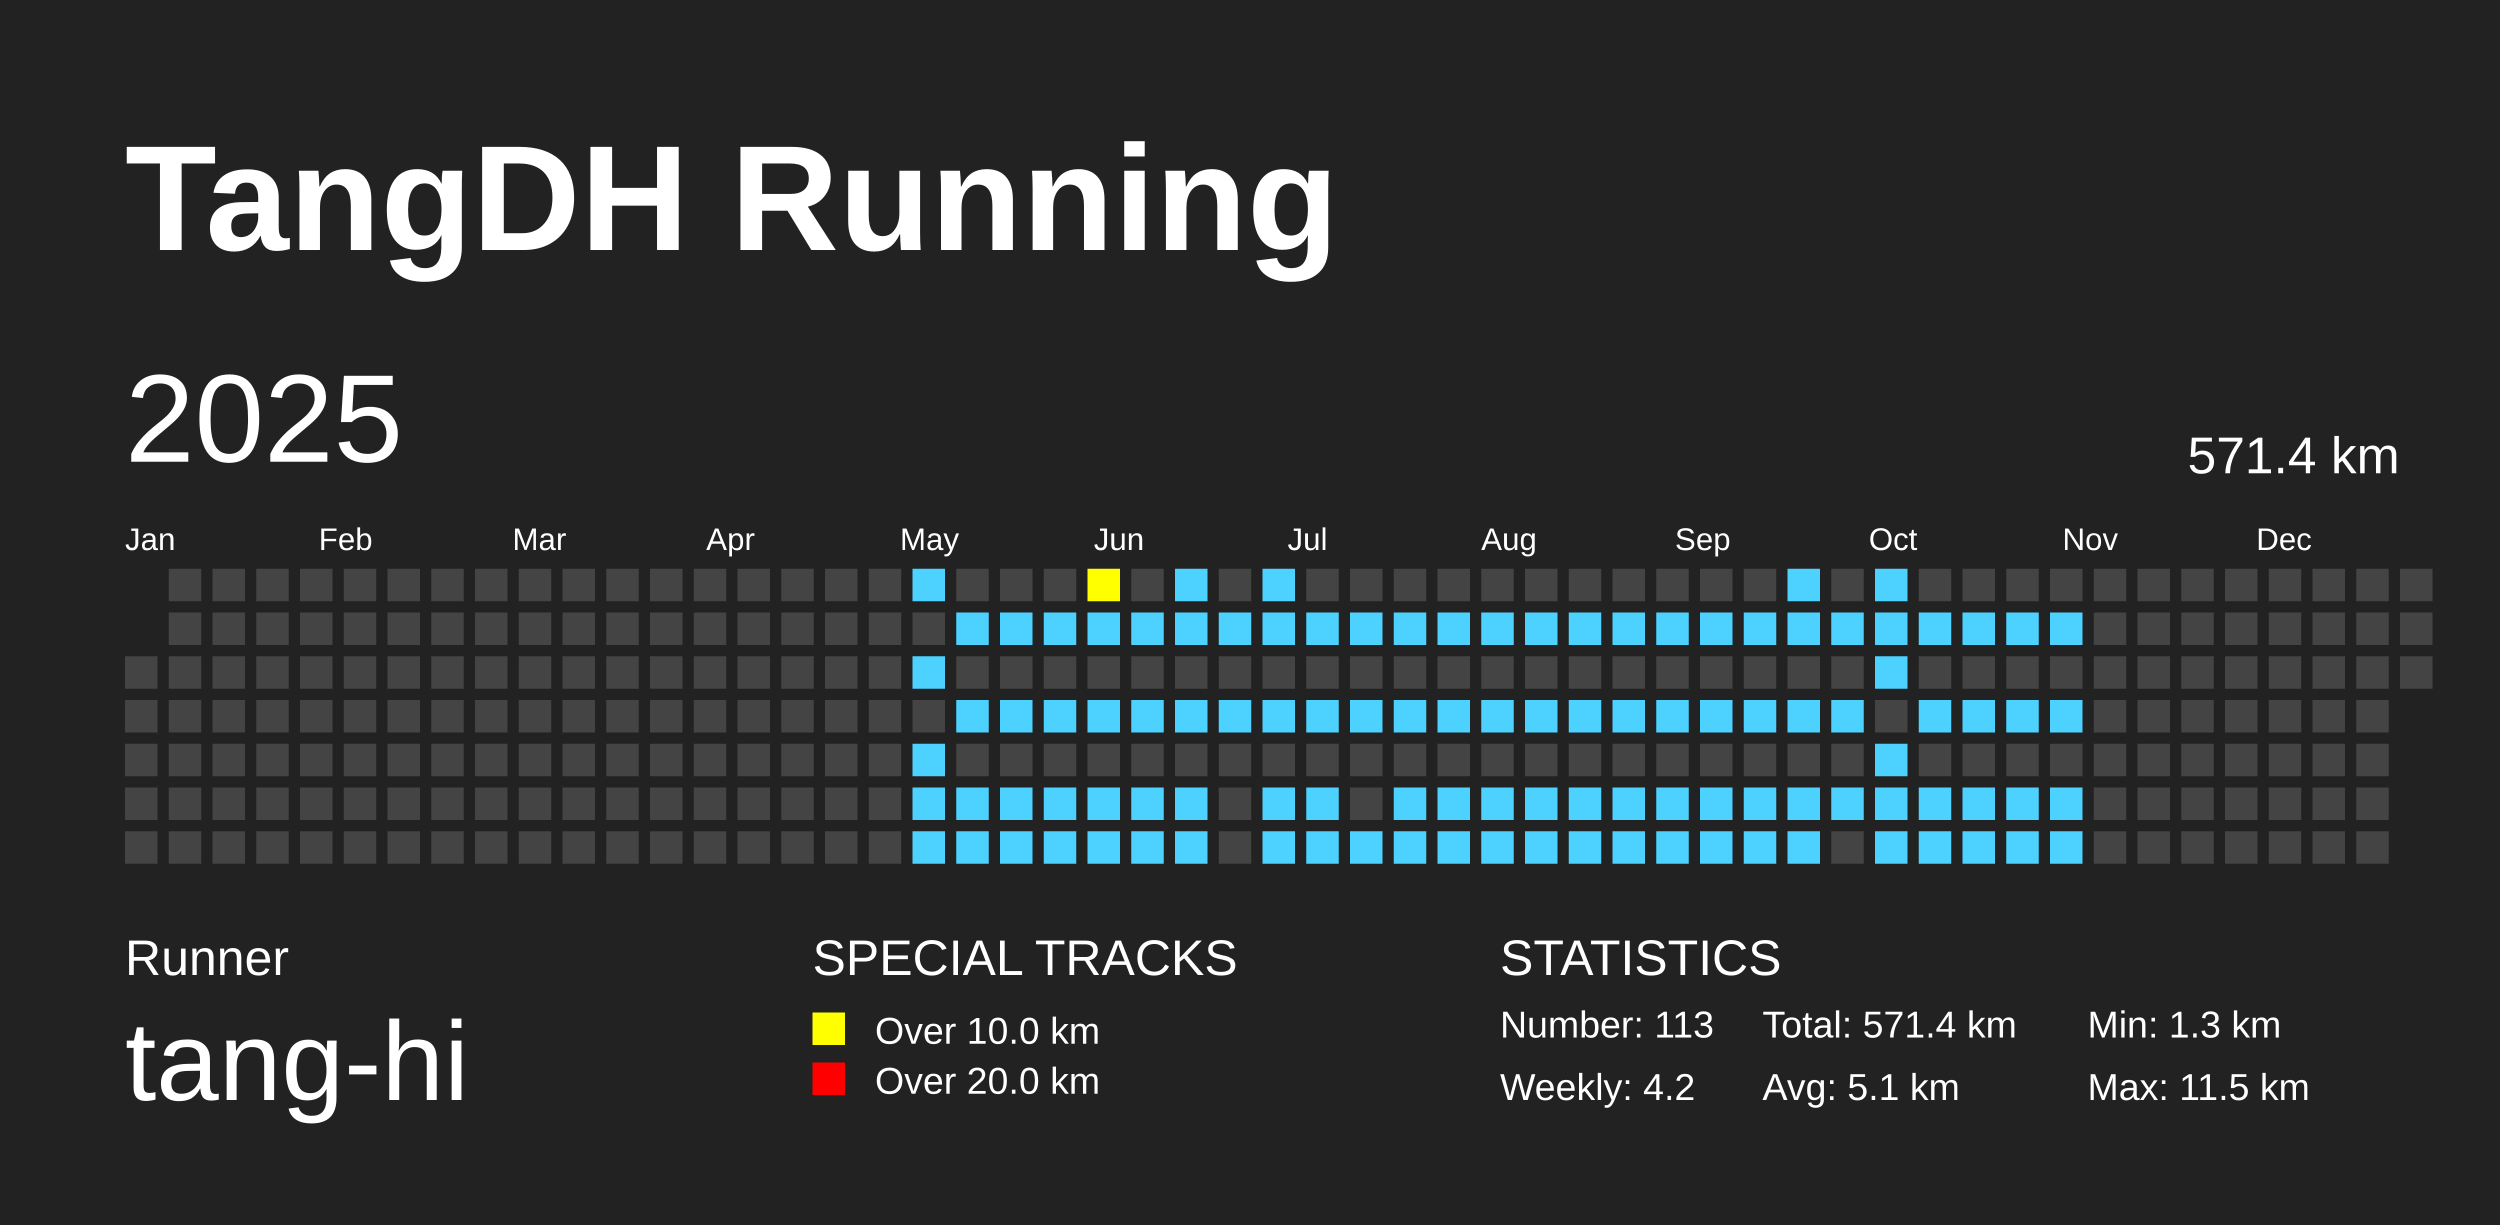
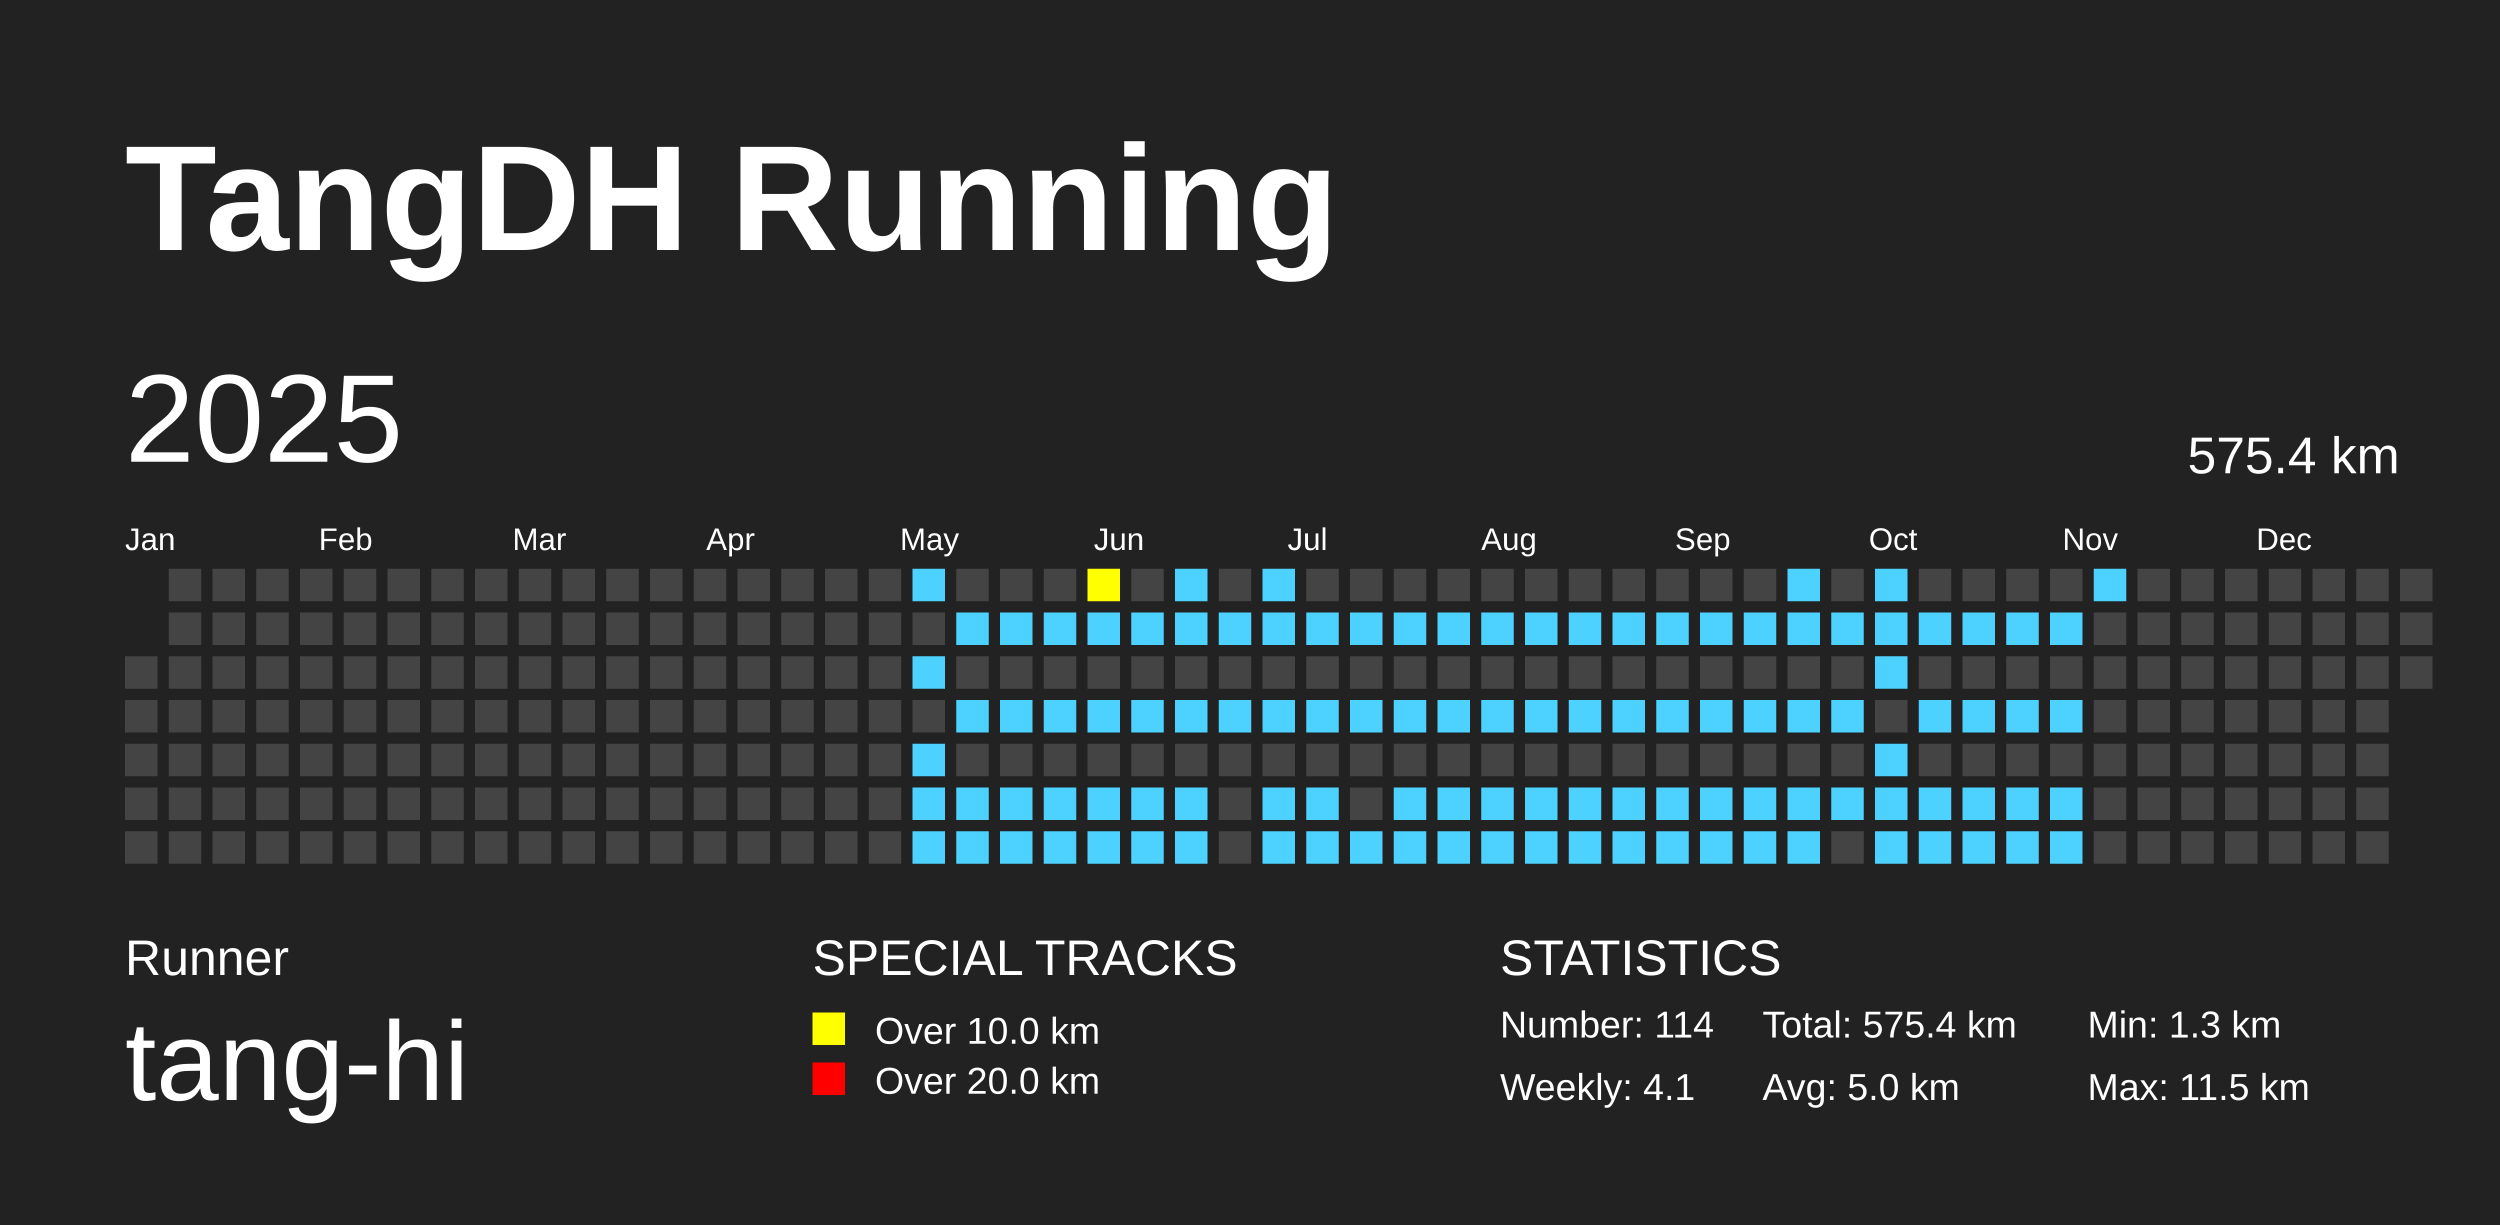
<svg xmlns="http://www.w3.org/2000/svg" baseProfile="full" height="98mm" version="1.1" viewBox="0,0,200,98" width="200mm">
  <defs />
  <rect fill="#222222" height="98" width="200" x="0" y="0" />
  <text fill="#FFFFFF" style="font-size:12px; font-family:Arial; font-weight:bold;" x="10" y="20">TangDH Running</text>
  <text fill="#FFFFFF" style="font-size:4px; font-family:Arial" x="10" y="78">Runner</text>
  <text fill="#FFFFFF" style="font-size:9px; font-family:Arial" x="10" y="88">tang-hi</text>
  <text fill="#FFFFFF" style="font-size:4px; font-family:Arial" x="65" y="78">SPECIAL TRACKS</text>
  <rect fill="yellow" height="2.6" width="2.6" x="65" y="81" />
  <text fill="#FFFFFF" style="font-size:3px; font-family:Arial" x="70" y="83.5">Over 10.0 km</text>
  <rect fill="red" height="2.6" width="2.6" x="65" y="85" />
  <text fill="#FFFFFF" style="font-size:3px; font-family:Arial" x="70" y="87.5">Over 20.0 km</text>
  <text fill="#FFFFFF" style="font-size:4px; font-family:Arial" x="120" y="78">STATISTICS</text>
-   <text fill="#FFFFFF" style="font-size:3px; font-family:Arial" x="120" y="83">Number: 113</text>
-   <text fill="#FFFFFF" style="font-size:3px; font-family:Arial" x="120" y="88">Weekly: 4.2</text>
-   <text fill="#FFFFFF" style="font-size:3px; font-family:Arial" x="141" y="83">Total: 571.4 km</text>
-   <text fill="#FFFFFF" style="font-size:3px; font-family:Arial" x="141" y="88">Avg: 5.1 km</text>
+   <text fill="#FFFFFF" style="font-size:3px; font-family:Arial" x="120" y="83">Number: 114</text>
+   <text fill="#FFFFFF" style="font-size:3px; font-family:Arial" x="120" y="88">Weekly: 4.1</text>
+   <text fill="#FFFFFF" style="font-size:3px; font-family:Arial" x="141" y="83">Total: 575.4 km</text>
+   <text fill="#FFFFFF" style="font-size:3px; font-family:Arial" x="141" y="88">Avg: 5.0 km</text>
  <text fill="#FFFFFF" style="font-size:3px; font-family:Arial" x="167" y="83">Min: 1.3 km</text>
  <text fill="#FFFFFF" style="font-size:3px; font-family:Arial" x="167" y="88">Max: 11.5 km</text>
  <text dominant-baseline="hanging" fill="#FFFFFF" style="font-size:10.0px; font-family:Arial;" x="10" y="30">2025</text>
-   <text dominant-baseline="hanging" fill="#FFFFFF" style="font-size:4.125px; font-family:Arial;" x="175" y="35">571.4 km</text>
+   <text dominant-baseline="hanging" fill="#FFFFFF" style="font-size:4.125px; font-family:Arial;" x="175" y="35">575.4 km</text>
  <text fill="#FFFFFF" style="font-size:2.5px; font-family:Arial" x="10.0" y="44">Jan</text>
  <text fill="#FFFFFF" style="font-size:2.5px; font-family:Arial" x="25.5" y="44">Feb</text>
  <text fill="#FFFFFF" style="font-size:2.5px; font-family:Arial" x="41.0" y="44">Mar</text>
  <text fill="#FFFFFF" style="font-size:2.5px; font-family:Arial" x="56.5" y="44">Apr</text>
  <text fill="#FFFFFF" style="font-size:2.5px; font-family:Arial" x="72.0" y="44">May</text>
  <text fill="#FFFFFF" style="font-size:2.5px; font-family:Arial" x="87.5" y="44">Jun</text>
  <text fill="#FFFFFF" style="font-size:2.5px; font-family:Arial" x="103.0" y="44">Jul</text>
  <text fill="#FFFFFF" style="font-size:2.5px; font-family:Arial" x="118.5" y="44">Aug</text>
  <text fill="#FFFFFF" style="font-size:2.5px; font-family:Arial" x="134.0" y="44">Sep</text>
  <text fill="#FFFFFF" style="font-size:2.5px; font-family:Arial" x="149.5" y="44">Oct</text>
  <text fill="#FFFFFF" style="font-size:2.5px; font-family:Arial" x="165.0" y="44">Nov</text>
  <text fill="#FFFFFF" style="font-size:2.5px; font-family:Arial" x="180.5" y="44">Dec</text>
  <rect fill="#444444" height="2.6" width="2.6" x="10.0" y="52.5" />
  <rect fill="#444444" height="2.6" width="2.6" x="10.0" y="56.0" />
  <rect fill="#444444" height="2.6" width="2.6" x="10.0" y="59.5" />
  <rect fill="#444444" height="2.6" width="2.6" x="10.0" y="63.0" />
  <rect fill="#444444" height="2.6" width="2.6" x="10.0" y="66.5" />
  <rect fill="#444444" height="2.6" width="2.6" x="13.5" y="45.5" />
  <rect fill="#444444" height="2.6" width="2.6" x="13.5" y="49.0" />
  <rect fill="#444444" height="2.6" width="2.6" x="13.5" y="52.5" />
  <rect fill="#444444" height="2.6" width="2.6" x="13.5" y="56.0" />
  <rect fill="#444444" height="2.6" width="2.6" x="13.5" y="59.5" />
  <rect fill="#444444" height="2.6" width="2.6" x="13.5" y="63.0" />
  <rect fill="#444444" height="2.6" width="2.6" x="13.5" y="66.5" />
  <rect fill="#444444" height="2.6" width="2.6" x="17.0" y="45.5" />
  <rect fill="#444444" height="2.6" width="2.6" x="17.0" y="49.0" />
  <rect fill="#444444" height="2.6" width="2.6" x="17.0" y="52.5" />
  <rect fill="#444444" height="2.6" width="2.6" x="17.0" y="56.0" />
  <rect fill="#444444" height="2.6" width="2.6" x="17.0" y="59.5" />
  <rect fill="#444444" height="2.6" width="2.6" x="17.0" y="63.0" />
  <rect fill="#444444" height="2.6" width="2.6" x="17.0" y="66.5" />
  <rect fill="#444444" height="2.6" width="2.6" x="20.5" y="45.5" />
  <rect fill="#444444" height="2.6" width="2.6" x="20.5" y="49.0" />
  <rect fill="#444444" height="2.6" width="2.6" x="20.5" y="52.5" />
  <rect fill="#444444" height="2.6" width="2.6" x="20.5" y="56.0" />
  <rect fill="#444444" height="2.6" width="2.6" x="20.5" y="59.5" />
  <rect fill="#444444" height="2.6" width="2.6" x="20.5" y="63.0" />
  <rect fill="#444444" height="2.6" width="2.6" x="20.5" y="66.5" />
  <rect fill="#444444" height="2.6" width="2.6" x="24.0" y="45.5" />
  <rect fill="#444444" height="2.6" width="2.6" x="24.0" y="49.0" />
  <rect fill="#444444" height="2.6" width="2.6" x="24.0" y="52.5" />
  <rect fill="#444444" height="2.6" width="2.6" x="24.0" y="56.0" />
  <rect fill="#444444" height="2.6" width="2.6" x="24.0" y="59.5" />
  <rect fill="#444444" height="2.6" width="2.6" x="24.0" y="63.0" />
  <rect fill="#444444" height="2.6" width="2.6" x="24.0" y="66.5" />
  <rect fill="#444444" height="2.6" width="2.6" x="27.5" y="45.5" />
  <rect fill="#444444" height="2.6" width="2.6" x="27.5" y="49.0" />
  <rect fill="#444444" height="2.6" width="2.6" x="27.5" y="52.5" />
  <rect fill="#444444" height="2.6" width="2.6" x="27.5" y="56.0" />
  <rect fill="#444444" height="2.6" width="2.6" x="27.5" y="59.5" />
  <rect fill="#444444" height="2.6" width="2.6" x="27.5" y="63.0" />
  <rect fill="#444444" height="2.6" width="2.6" x="27.5" y="66.5" />
  <rect fill="#444444" height="2.6" width="2.6" x="31.0" y="45.5" />
  <rect fill="#444444" height="2.6" width="2.6" x="31.0" y="49.0" />
  <rect fill="#444444" height="2.6" width="2.6" x="31.0" y="52.5" />
  <rect fill="#444444" height="2.6" width="2.6" x="31.0" y="56.0" />
  <rect fill="#444444" height="2.6" width="2.6" x="31.0" y="59.5" />
  <rect fill="#444444" height="2.6" width="2.6" x="31.0" y="63.0" />
  <rect fill="#444444" height="2.6" width="2.6" x="31.0" y="66.5" />
  <rect fill="#444444" height="2.6" width="2.6" x="34.5" y="45.5" />
  <rect fill="#444444" height="2.6" width="2.6" x="34.5" y="49.0" />
  <rect fill="#444444" height="2.6" width="2.6" x="34.5" y="52.5" />
  <rect fill="#444444" height="2.6" width="2.6" x="34.5" y="56.0" />
  <rect fill="#444444" height="2.6" width="2.6" x="34.5" y="59.5" />
  <rect fill="#444444" height="2.6" width="2.6" x="34.5" y="63.0" />
  <rect fill="#444444" height="2.6" width="2.6" x="34.5" y="66.5" />
  <rect fill="#444444" height="2.6" width="2.6" x="38.0" y="45.5" />
  <rect fill="#444444" height="2.6" width="2.6" x="38.0" y="49.0" />
  <rect fill="#444444" height="2.6" width="2.6" x="38.0" y="52.5" />
  <rect fill="#444444" height="2.6" width="2.6" x="38.0" y="56.0" />
  <rect fill="#444444" height="2.6" width="2.6" x="38.0" y="59.5" />
  <rect fill="#444444" height="2.6" width="2.6" x="38.0" y="63.0" />
  <rect fill="#444444" height="2.6" width="2.6" x="38.0" y="66.5" />
  <rect fill="#444444" height="2.6" width="2.6" x="41.5" y="45.5" />
  <rect fill="#444444" height="2.6" width="2.6" x="41.5" y="49.0" />
  <rect fill="#444444" height="2.6" width="2.6" x="41.5" y="52.5" />
  <rect fill="#444444" height="2.6" width="2.6" x="41.5" y="56.0" />
  <rect fill="#444444" height="2.6" width="2.6" x="41.5" y="59.5" />
  <rect fill="#444444" height="2.6" width="2.6" x="41.5" y="63.0" />
  <rect fill="#444444" height="2.6" width="2.6" x="41.5" y="66.5" />
  <rect fill="#444444" height="2.6" width="2.6" x="45.0" y="45.5" />
  <rect fill="#444444" height="2.6" width="2.6" x="45.0" y="49.0" />
  <rect fill="#444444" height="2.6" width="2.6" x="45.0" y="52.5" />
  <rect fill="#444444" height="2.6" width="2.6" x="45.0" y="56.0" />
  <rect fill="#444444" height="2.6" width="2.6" x="45.0" y="59.5" />
  <rect fill="#444444" height="2.6" width="2.6" x="45.0" y="63.0" />
  <rect fill="#444444" height="2.6" width="2.6" x="45.0" y="66.5" />
  <rect fill="#444444" height="2.6" width="2.6" x="48.5" y="45.5" />
  <rect fill="#444444" height="2.6" width="2.6" x="48.5" y="49.0" />
  <rect fill="#444444" height="2.6" width="2.6" x="48.5" y="52.5" />
  <rect fill="#444444" height="2.6" width="2.6" x="48.5" y="56.0" />
  <rect fill="#444444" height="2.6" width="2.6" x="48.5" y="59.5" />
  <rect fill="#444444" height="2.6" width="2.6" x="48.5" y="63.0" />
  <rect fill="#444444" height="2.6" width="2.6" x="48.5" y="66.5" />
  <rect fill="#444444" height="2.6" width="2.6" x="52.0" y="45.5" />
  <rect fill="#444444" height="2.6" width="2.6" x="52.0" y="49.0" />
  <rect fill="#444444" height="2.6" width="2.6" x="52.0" y="52.5" />
  <rect fill="#444444" height="2.6" width="2.6" x="52.0" y="56.0" />
  <rect fill="#444444" height="2.6" width="2.6" x="52.0" y="59.5" />
  <rect fill="#444444" height="2.6" width="2.6" x="52.0" y="63.0" />
  <rect fill="#444444" height="2.6" width="2.6" x="52.0" y="66.5" />
  <rect fill="#444444" height="2.6" width="2.6" x="55.5" y="45.5" />
  <rect fill="#444444" height="2.6" width="2.6" x="55.5" y="49.0" />
  <rect fill="#444444" height="2.6" width="2.6" x="55.5" y="52.5" />
  <rect fill="#444444" height="2.6" width="2.6" x="55.5" y="56.0" />
  <rect fill="#444444" height="2.6" width="2.6" x="55.5" y="59.5" />
  <rect fill="#444444" height="2.6" width="2.6" x="55.5" y="63.0" />
  <rect fill="#444444" height="2.6" width="2.6" x="55.5" y="66.5" />
  <rect fill="#444444" height="2.6" width="2.6" x="59.0" y="45.5" />
  <rect fill="#444444" height="2.6" width="2.6" x="59.0" y="49.0" />
  <rect fill="#444444" height="2.6" width="2.6" x="59.0" y="52.5" />
  <rect fill="#444444" height="2.6" width="2.6" x="59.0" y="56.0" />
  <rect fill="#444444" height="2.6" width="2.6" x="59.0" y="59.5" />
  <rect fill="#444444" height="2.6" width="2.6" x="59.0" y="63.0" />
  <rect fill="#444444" height="2.6" width="2.6" x="59.0" y="66.5" />
  <rect fill="#444444" height="2.6" width="2.6" x="62.5" y="45.5" />
  <rect fill="#444444" height="2.6" width="2.6" x="62.5" y="49.0" />
  <rect fill="#444444" height="2.6" width="2.6" x="62.5" y="52.5" />
  <rect fill="#444444" height="2.6" width="2.6" x="62.5" y="56.0" />
  <rect fill="#444444" height="2.6" width="2.6" x="62.5" y="59.5" />
  <rect fill="#444444" height="2.6" width="2.6" x="62.5" y="63.0" />
  <rect fill="#444444" height="2.6" width="2.6" x="62.5" y="66.5" />
  <rect fill="#444444" height="2.6" width="2.6" x="66.0" y="45.5" />
  <rect fill="#444444" height="2.6" width="2.6" x="66.0" y="49.0" />
  <rect fill="#444444" height="2.6" width="2.6" x="66.0" y="52.5" />
  <rect fill="#444444" height="2.6" width="2.6" x="66.0" y="56.0" />
  <rect fill="#444444" height="2.6" width="2.6" x="66.0" y="59.5" />
  <rect fill="#444444" height="2.6" width="2.6" x="66.0" y="63.0" />
  <rect fill="#444444" height="2.6" width="2.6" x="66.0" y="66.5" />
  <rect fill="#444444" height="2.6" width="2.6" x="69.5" y="45.5" />
  <rect fill="#444444" height="2.6" width="2.6" x="69.5" y="49.0" />
  <rect fill="#444444" height="2.6" width="2.6" x="69.5" y="52.5" />
  <rect fill="#444444" height="2.6" width="2.6" x="69.5" y="56.0" />
  <rect fill="#444444" height="2.6" width="2.6" x="69.5" y="59.5" />
  <rect fill="#444444" height="2.6" width="2.6" x="69.5" y="63.0" />
  <rect fill="#444444" height="2.6" width="2.6" x="69.5" y="66.5" />
  <rect fill="#4DD2FF" height="2.6" width="2.6" x="73.0" y="45.5" />
  <rect fill="#444444" height="2.6" width="2.6" x="73.0" y="49.0" />
  <rect fill="#4DD2FF" height="2.6" width="2.6" x="73.0" y="52.5" />
  <rect fill="#444444" height="2.6" width="2.6" x="73.0" y="56.0" />
  <rect fill="#4DD2FF" height="2.6" width="2.6" x="73.0" y="59.5" />
  <rect fill="#4DD2FF" height="2.6" width="2.6" x="73.0" y="63.0" />
  <rect fill="#4DD2FF" height="2.6" width="2.6" x="73.0" y="66.5" />
  <rect fill="#444444" height="2.6" width="2.6" x="76.5" y="45.5" />
  <rect fill="#4DD2FF" height="2.6" width="2.6" x="76.5" y="49.0" />
  <rect fill="#444444" height="2.6" width="2.6" x="76.5" y="52.5" />
  <rect fill="#4DD2FF" height="2.6" width="2.6" x="76.5" y="56.0" />
  <rect fill="#444444" height="2.6" width="2.6" x="76.5" y="59.5" />
  <rect fill="#4DD2FF" height="2.6" width="2.6" x="76.5" y="63.0" />
  <rect fill="#4DD2FF" height="2.6" width="2.6" x="76.5" y="66.5" />
  <rect fill="#444444" height="2.6" width="2.6" x="80.0" y="45.5" />
  <rect fill="#4DD2FF" height="2.6" width="2.6" x="80.0" y="49.0" />
  <rect fill="#444444" height="2.6" width="2.6" x="80.0" y="52.5" />
  <rect fill="#4DD2FF" height="2.6" width="2.6" x="80.0" y="56.0" />
  <rect fill="#444444" height="2.6" width="2.6" x="80.0" y="59.5" />
  <rect fill="#4DD2FF" height="2.6" width="2.6" x="80.0" y="63.0" />
  <rect fill="#4DD2FF" height="2.6" width="2.6" x="80.0" y="66.5" />
  <rect fill="#444444" height="2.6" width="2.6" x="83.5" y="45.5" />
  <rect fill="#4DD2FF" height="2.6" width="2.6" x="83.5" y="49.0" />
  <rect fill="#444444" height="2.6" width="2.6" x="83.5" y="52.5" />
  <rect fill="#4DD2FF" height="2.6" width="2.6" x="83.5" y="56.0" />
  <rect fill="#444444" height="2.6" width="2.6" x="83.5" y="59.5" />
  <rect fill="#4DD2FF" height="2.6" width="2.6" x="83.5" y="63.0" />
  <rect fill="#4DD2FF" height="2.6" width="2.6" x="83.5" y="66.5" />
  <rect fill="yellow" height="2.6" width="2.6" x="87.0" y="45.5" />
  <rect fill="#4DD2FF" height="2.6" width="2.6" x="87.0" y="49.0" />
  <rect fill="#444444" height="2.6" width="2.6" x="87.0" y="52.5" />
  <rect fill="#4DD2FF" height="2.6" width="2.6" x="87.0" y="56.0" />
  <rect fill="#444444" height="2.6" width="2.6" x="87.0" y="59.5" />
  <rect fill="#4DD2FF" height="2.6" width="2.6" x="87.0" y="63.0" />
  <rect fill="#4DD2FF" height="2.6" width="2.6" x="87.0" y="66.5" />
  <rect fill="#444444" height="2.6" width="2.6" x="90.5" y="45.5" />
  <rect fill="#4DD2FF" height="2.6" width="2.6" x="90.5" y="49.0" />
  <rect fill="#444444" height="2.6" width="2.6" x="90.5" y="52.5" />
  <rect fill="#4DD2FF" height="2.6" width="2.6" x="90.5" y="56.0" />
  <rect fill="#444444" height="2.6" width="2.6" x="90.5" y="59.5" />
  <rect fill="#4DD2FF" height="2.6" width="2.6" x="90.5" y="63.0" />
  <rect fill="#4DD2FF" height="2.6" width="2.6" x="90.5" y="66.5" />
  <rect fill="#4DD2FF" height="2.6" width="2.6" x="94.0" y="45.5" />
  <rect fill="#4DD2FF" height="2.6" width="2.6" x="94.0" y="49.0" />
  <rect fill="#444444" height="2.6" width="2.6" x="94.0" y="52.5" />
  <rect fill="#4DD2FF" height="2.6" width="2.6" x="94.0" y="56.0" />
  <rect fill="#444444" height="2.6" width="2.6" x="94.0" y="59.5" />
  <rect fill="#4DD2FF" height="2.6" width="2.6" x="94.0" y="63.0" />
  <rect fill="#4DD2FF" height="2.6" width="2.6" x="94.0" y="66.5" />
  <rect fill="#444444" height="2.6" width="2.6" x="97.5" y="45.5" />
  <rect fill="#4DD2FF" height="2.6" width="2.6" x="97.5" y="49.0" />
  <rect fill="#444444" height="2.6" width="2.6" x="97.5" y="52.5" />
  <rect fill="#4DD2FF" height="2.6" width="2.6" x="97.5" y="56.0" />
  <rect fill="#444444" height="2.6" width="2.6" x="97.5" y="59.5" />
  <rect fill="#444444" height="2.6" width="2.6" x="97.5" y="63.0" />
  <rect fill="#444444" height="2.6" width="2.6" x="97.5" y="66.5" />
  <rect fill="#4DD2FF" height="2.6" width="2.6" x="101.0" y="45.5" />
  <rect fill="#4DD2FF" height="2.6" width="2.6" x="101.0" y="49.0" />
  <rect fill="#444444" height="2.6" width="2.6" x="101.0" y="52.5" />
  <rect fill="#4DD2FF" height="2.6" width="2.6" x="101.0" y="56.0" />
  <rect fill="#444444" height="2.6" width="2.6" x="101.0" y="59.5" />
  <rect fill="#4DD2FF" height="2.6" width="2.6" x="101.0" y="63.0" />
  <rect fill="#4DD2FF" height="2.6" width="2.6" x="101.0" y="66.5" />
  <rect fill="#444444" height="2.6" width="2.6" x="104.5" y="45.5" />
  <rect fill="#4DD2FF" height="2.6" width="2.6" x="104.5" y="49.0" />
  <rect fill="#444444" height="2.6" width="2.6" x="104.5" y="52.5" />
  <rect fill="#4DD2FF" height="2.6" width="2.6" x="104.5" y="56.0" />
  <rect fill="#444444" height="2.6" width="2.6" x="104.5" y="59.5" />
  <rect fill="#4DD2FF" height="2.6" width="2.6" x="104.5" y="63.0" />
  <rect fill="#4DD2FF" height="2.6" width="2.6" x="104.5" y="66.5" />
  <rect fill="#444444" height="2.6" width="2.6" x="108.0" y="45.5" />
  <rect fill="#4DD2FF" height="2.6" width="2.6" x="108.0" y="49.0" />
  <rect fill="#444444" height="2.6" width="2.6" x="108.0" y="52.5" />
  <rect fill="#4DD2FF" height="2.6" width="2.6" x="108.0" y="56.0" />
  <rect fill="#444444" height="2.6" width="2.6" x="108.0" y="59.5" />
  <rect fill="#444444" height="2.6" width="2.6" x="108.0" y="63.0" />
  <rect fill="#4DD2FF" height="2.6" width="2.6" x="108.0" y="66.5" />
  <rect fill="#444444" height="2.6" width="2.6" x="111.5" y="45.5" />
  <rect fill="#4DD2FF" height="2.6" width="2.6" x="111.5" y="49.0" />
  <rect fill="#444444" height="2.6" width="2.6" x="111.5" y="52.5" />
  <rect fill="#4DD2FF" height="2.6" width="2.6" x="111.5" y="56.0" />
  <rect fill="#444444" height="2.6" width="2.6" x="111.5" y="59.5" />
  <rect fill="#4DD2FF" height="2.6" width="2.6" x="111.5" y="63.0" />
  <rect fill="#4DD2FF" height="2.6" width="2.6" x="111.5" y="66.5" />
  <rect fill="#444444" height="2.6" width="2.6" x="115.0" y="45.5" />
  <rect fill="#4DD2FF" height="2.6" width="2.6" x="115.0" y="49.0" />
  <rect fill="#444444" height="2.6" width="2.6" x="115.0" y="52.5" />
  <rect fill="#4DD2FF" height="2.6" width="2.6" x="115.0" y="56.0" />
  <rect fill="#444444" height="2.6" width="2.6" x="115.0" y="59.5" />
  <rect fill="#4DD2FF" height="2.6" width="2.6" x="115.0" y="63.0" />
  <rect fill="#4DD2FF" height="2.6" width="2.6" x="115.0" y="66.5" />
  <rect fill="#444444" height="2.6" width="2.6" x="118.5" y="45.5" />
  <rect fill="#4DD2FF" height="2.6" width="2.6" x="118.5" y="49.0" />
  <rect fill="#444444" height="2.6" width="2.6" x="118.5" y="52.5" />
  <rect fill="#4DD2FF" height="2.6" width="2.6" x="118.5" y="56.0" />
  <rect fill="#444444" height="2.6" width="2.6" x="118.5" y="59.5" />
  <rect fill="#4DD2FF" height="2.6" width="2.6" x="118.5" y="63.0" />
  <rect fill="#4DD2FF" height="2.6" width="2.6" x="118.5" y="66.5" />
  <rect fill="#444444" height="2.6" width="2.6" x="122.0" y="45.5" />
  <rect fill="#4DD2FF" height="2.6" width="2.6" x="122.0" y="49.0" />
  <rect fill="#444444" height="2.6" width="2.6" x="122.0" y="52.5" />
  <rect fill="#4DD2FF" height="2.6" width="2.6" x="122.0" y="56.0" />
  <rect fill="#444444" height="2.6" width="2.6" x="122.0" y="59.5" />
  <rect fill="#4DD2FF" height="2.6" width="2.6" x="122.0" y="63.0" />
  <rect fill="#4DD2FF" height="2.6" width="2.6" x="122.0" y="66.5" />
  <rect fill="#444444" height="2.6" width="2.6" x="125.5" y="45.5" />
  <rect fill="#4DD2FF" height="2.6" width="2.6" x="125.5" y="49.0" />
  <rect fill="#444444" height="2.6" width="2.6" x="125.5" y="52.5" />
  <rect fill="#4DD2FF" height="2.6" width="2.6" x="125.5" y="56.0" />
  <rect fill="#444444" height="2.6" width="2.6" x="125.5" y="59.5" />
  <rect fill="#4DD2FF" height="2.6" width="2.6" x="125.5" y="63.0" />
  <rect fill="#4DD2FF" height="2.6" width="2.6" x="125.5" y="66.5" />
  <rect fill="#444444" height="2.6" width="2.6" x="129.0" y="45.5" />
  <rect fill="#4DD2FF" height="2.6" width="2.6" x="129.0" y="49.0" />
  <rect fill="#444444" height="2.6" width="2.6" x="129.0" y="52.5" />
  <rect fill="#4DD2FF" height="2.6" width="2.6" x="129.0" y="56.0" />
  <rect fill="#444444" height="2.6" width="2.6" x="129.0" y="59.5" />
  <rect fill="#4DD2FF" height="2.6" width="2.6" x="129.0" y="63.0" />
  <rect fill="#4DD2FF" height="2.6" width="2.6" x="129.0" y="66.5" />
  <rect fill="#444444" height="2.6" width="2.6" x="132.5" y="45.5" />
  <rect fill="#4DD2FF" height="2.6" width="2.6" x="132.5" y="49.0" />
  <rect fill="#444444" height="2.6" width="2.6" x="132.5" y="52.5" />
  <rect fill="#4DD2FF" height="2.6" width="2.6" x="132.5" y="56.0" />
  <rect fill="#444444" height="2.6" width="2.6" x="132.5" y="59.5" />
  <rect fill="#4DD2FF" height="2.6" width="2.6" x="132.5" y="63.0" />
  <rect fill="#4DD2FF" height="2.6" width="2.6" x="132.5" y="66.5" />
  <rect fill="#444444" height="2.6" width="2.6" x="136.0" y="45.5" />
  <rect fill="#4DD2FF" height="2.6" width="2.6" x="136.0" y="49.0" />
  <rect fill="#444444" height="2.6" width="2.6" x="136.0" y="52.5" />
  <rect fill="#4DD2FF" height="2.6" width="2.6" x="136.0" y="56.0" />
  <rect fill="#444444" height="2.6" width="2.6" x="136.0" y="59.5" />
  <rect fill="#4DD2FF" height="2.6" width="2.6" x="136.0" y="63.0" />
  <rect fill="#4DD2FF" height="2.6" width="2.6" x="136.0" y="66.5" />
  <rect fill="#444444" height="2.6" width="2.6" x="139.5" y="45.5" />
  <rect fill="#4DD2FF" height="2.6" width="2.6" x="139.5" y="49.0" />
  <rect fill="#444444" height="2.6" width="2.6" x="139.5" y="52.5" />
  <rect fill="#4DD2FF" height="2.6" width="2.6" x="139.5" y="56.0" />
  <rect fill="#444444" height="2.6" width="2.6" x="139.5" y="59.5" />
  <rect fill="#4DD2FF" height="2.6" width="2.6" x="139.5" y="63.0" />
  <rect fill="#4DD2FF" height="2.6" width="2.6" x="139.5" y="66.5" />
  <rect fill="#4DD2FF" height="2.6" width="2.6" x="143.0" y="45.5" />
  <rect fill="#4DD2FF" height="2.6" width="2.6" x="143.0" y="49.0" />
  <rect fill="#444444" height="2.6" width="2.6" x="143.0" y="52.5" />
  <rect fill="#4DD2FF" height="2.6" width="2.6" x="143.0" y="56.0" />
  <rect fill="#444444" height="2.6" width="2.6" x="143.0" y="59.5" />
  <rect fill="#4DD2FF" height="2.6" width="2.6" x="143.0" y="63.0" />
  <rect fill="#4DD2FF" height="2.6" width="2.6" x="143.0" y="66.5" />
  <rect fill="#444444" height="2.6" width="2.6" x="146.5" y="45.5" />
  <rect fill="#4DD2FF" height="2.6" width="2.6" x="146.5" y="49.0" />
  <rect fill="#444444" height="2.6" width="2.6" x="146.5" y="52.5" />
  <rect fill="#4DD2FF" height="2.6" width="2.6" x="146.5" y="56.0" />
  <rect fill="#444444" height="2.6" width="2.6" x="146.5" y="59.5" />
  <rect fill="#4DD2FF" height="2.6" width="2.6" x="146.5" y="63.0" />
  <rect fill="#444444" height="2.6" width="2.6" x="146.5" y="66.5" />
  <rect fill="#4DD2FF" height="2.6" width="2.6" x="150.0" y="45.5" />
  <rect fill="#4DD2FF" height="2.6" width="2.6" x="150.0" y="49.0" />
  <rect fill="#4DD2FF" height="2.6" width="2.6" x="150.0" y="52.5" />
  <rect fill="#444444" height="2.6" width="2.6" x="150.0" y="56.0" />
  <rect fill="#4DD2FF" height="2.6" width="2.6" x="150.0" y="59.5" />
  <rect fill="#4DD2FF" height="2.6" width="2.6" x="150.0" y="63.0" />
  <rect fill="#4DD2FF" height="2.6" width="2.6" x="150.0" y="66.5" />
  <rect fill="#444444" height="2.6" width="2.6" x="153.5" y="45.5" />
  <rect fill="#4DD2FF" height="2.6" width="2.6" x="153.5" y="49.0" />
  <rect fill="#444444" height="2.6" width="2.6" x="153.5" y="52.5" />
  <rect fill="#4DD2FF" height="2.6" width="2.6" x="153.5" y="56.0" />
  <rect fill="#444444" height="2.6" width="2.6" x="153.5" y="59.5" />
  <rect fill="#4DD2FF" height="2.6" width="2.6" x="153.5" y="63.0" />
  <rect fill="#4DD2FF" height="2.6" width="2.6" x="153.5" y="66.5" />
  <rect fill="#444444" height="2.6" width="2.6" x="157.0" y="45.5" />
  <rect fill="#4DD2FF" height="2.6" width="2.6" x="157.0" y="49.0" />
  <rect fill="#444444" height="2.6" width="2.6" x="157.0" y="52.5" />
  <rect fill="#4DD2FF" height="2.6" width="2.6" x="157.0" y="56.0" />
  <rect fill="#444444" height="2.6" width="2.6" x="157.0" y="59.5" />
  <rect fill="#4DD2FF" height="2.6" width="2.6" x="157.0" y="63.0" />
  <rect fill="#4DD2FF" height="2.6" width="2.6" x="157.0" y="66.5" />
  <rect fill="#444444" height="2.6" width="2.6" x="160.5" y="45.5" />
  <rect fill="#4DD2FF" height="2.6" width="2.6" x="160.5" y="49.0" />
  <rect fill="#444444" height="2.6" width="2.6" x="160.5" y="52.5" />
  <rect fill="#4DD2FF" height="2.6" width="2.6" x="160.5" y="56.0" />
  <rect fill="#444444" height="2.6" width="2.6" x="160.5" y="59.5" />
  <rect fill="#4DD2FF" height="2.6" width="2.6" x="160.5" y="63.0" />
  <rect fill="#4DD2FF" height="2.6" width="2.6" x="160.5" y="66.5" />
  <rect fill="#444444" height="2.6" width="2.6" x="164.0" y="45.5" />
  <rect fill="#4DD2FF" height="2.6" width="2.6" x="164.0" y="49.0" />
  <rect fill="#444444" height="2.6" width="2.6" x="164.0" y="52.5" />
  <rect fill="#4DD2FF" height="2.6" width="2.6" x="164.0" y="56.0" />
  <rect fill="#444444" height="2.6" width="2.6" x="164.0" y="59.5" />
  <rect fill="#4DD2FF" height="2.6" width="2.6" x="164.0" y="63.0" />
  <rect fill="#4DD2FF" height="2.6" width="2.6" x="164.0" y="66.5" />
-   <rect fill="#444444" height="2.6" width="2.6" x="167.5" y="45.5" />
+   <rect fill="#4DD2FF" height="2.6" width="2.6" x="167.5" y="45.5" />
  <rect fill="#444444" height="2.6" width="2.6" x="167.5" y="49.0" />
  <rect fill="#444444" height="2.6" width="2.6" x="167.5" y="52.5" />
  <rect fill="#444444" height="2.6" width="2.6" x="167.5" y="56.0" />
  <rect fill="#444444" height="2.6" width="2.6" x="167.5" y="59.5" />
  <rect fill="#444444" height="2.6" width="2.6" x="167.5" y="63.0" />
  <rect fill="#444444" height="2.6" width="2.6" x="167.5" y="66.5" />
  <rect fill="#444444" height="2.6" width="2.6" x="171.0" y="45.5" />
  <rect fill="#444444" height="2.6" width="2.6" x="171.0" y="49.0" />
  <rect fill="#444444" height="2.6" width="2.6" x="171.0" y="52.5" />
  <rect fill="#444444" height="2.6" width="2.6" x="171.0" y="56.0" />
  <rect fill="#444444" height="2.6" width="2.6" x="171.0" y="59.5" />
  <rect fill="#444444" height="2.6" width="2.6" x="171.0" y="63.0" />
  <rect fill="#444444" height="2.6" width="2.6" x="171.0" y="66.5" />
  <rect fill="#444444" height="2.6" width="2.6" x="174.5" y="45.5" />
  <rect fill="#444444" height="2.6" width="2.6" x="174.5" y="49.0" />
  <rect fill="#444444" height="2.6" width="2.6" x="174.5" y="52.5" />
  <rect fill="#444444" height="2.6" width="2.6" x="174.5" y="56.0" />
  <rect fill="#444444" height="2.6" width="2.6" x="174.5" y="59.5" />
  <rect fill="#444444" height="2.6" width="2.6" x="174.5" y="63.0" />
  <rect fill="#444444" height="2.6" width="2.6" x="174.5" y="66.5" />
  <rect fill="#444444" height="2.6" width="2.6" x="178.0" y="45.5" />
  <rect fill="#444444" height="2.6" width="2.6" x="178.0" y="49.0" />
  <rect fill="#444444" height="2.6" width="2.6" x="178.0" y="52.5" />
  <rect fill="#444444" height="2.6" width="2.6" x="178.0" y="56.0" />
  <rect fill="#444444" height="2.6" width="2.6" x="178.0" y="59.5" />
  <rect fill="#444444" height="2.6" width="2.6" x="178.0" y="63.0" />
  <rect fill="#444444" height="2.6" width="2.6" x="178.0" y="66.5" />
  <rect fill="#444444" height="2.6" width="2.6" x="181.5" y="45.5" />
  <rect fill="#444444" height="2.6" width="2.6" x="181.5" y="49.0" />
  <rect fill="#444444" height="2.6" width="2.6" x="181.5" y="52.5" />
  <rect fill="#444444" height="2.6" width="2.6" x="181.5" y="56.0" />
  <rect fill="#444444" height="2.6" width="2.6" x="181.5" y="59.5" />
  <rect fill="#444444" height="2.6" width="2.6" x="181.5" y="63.0" />
  <rect fill="#444444" height="2.6" width="2.6" x="181.5" y="66.5" />
  <rect fill="#444444" height="2.6" width="2.6" x="185.0" y="45.5" />
  <rect fill="#444444" height="2.6" width="2.6" x="185.0" y="49.0" />
  <rect fill="#444444" height="2.6" width="2.6" x="185.0" y="52.5" />
  <rect fill="#444444" height="2.6" width="2.6" x="185.0" y="56.0" />
  <rect fill="#444444" height="2.6" width="2.6" x="185.0" y="59.5" />
  <rect fill="#444444" height="2.6" width="2.6" x="185.0" y="63.0" />
  <rect fill="#444444" height="2.6" width="2.6" x="185.0" y="66.5" />
  <rect fill="#444444" height="2.6" width="2.6" x="188.5" y="45.5" />
  <rect fill="#444444" height="2.6" width="2.6" x="188.5" y="49.0" />
  <rect fill="#444444" height="2.6" width="2.6" x="188.5" y="52.5" />
  <rect fill="#444444" height="2.6" width="2.6" x="188.5" y="56.0" />
  <rect fill="#444444" height="2.6" width="2.6" x="188.5" y="59.5" />
  <rect fill="#444444" height="2.6" width="2.6" x="188.5" y="63.0" />
  <rect fill="#444444" height="2.6" width="2.6" x="188.5" y="66.5" />
  <rect fill="#444444" height="2.6" width="2.6" x="192.0" y="45.5" />
  <rect fill="#444444" height="2.6" width="2.6" x="192.0" y="49.0" />
  <rect fill="#444444" height="2.6" width="2.6" x="192.0" y="52.5" />
</svg>
